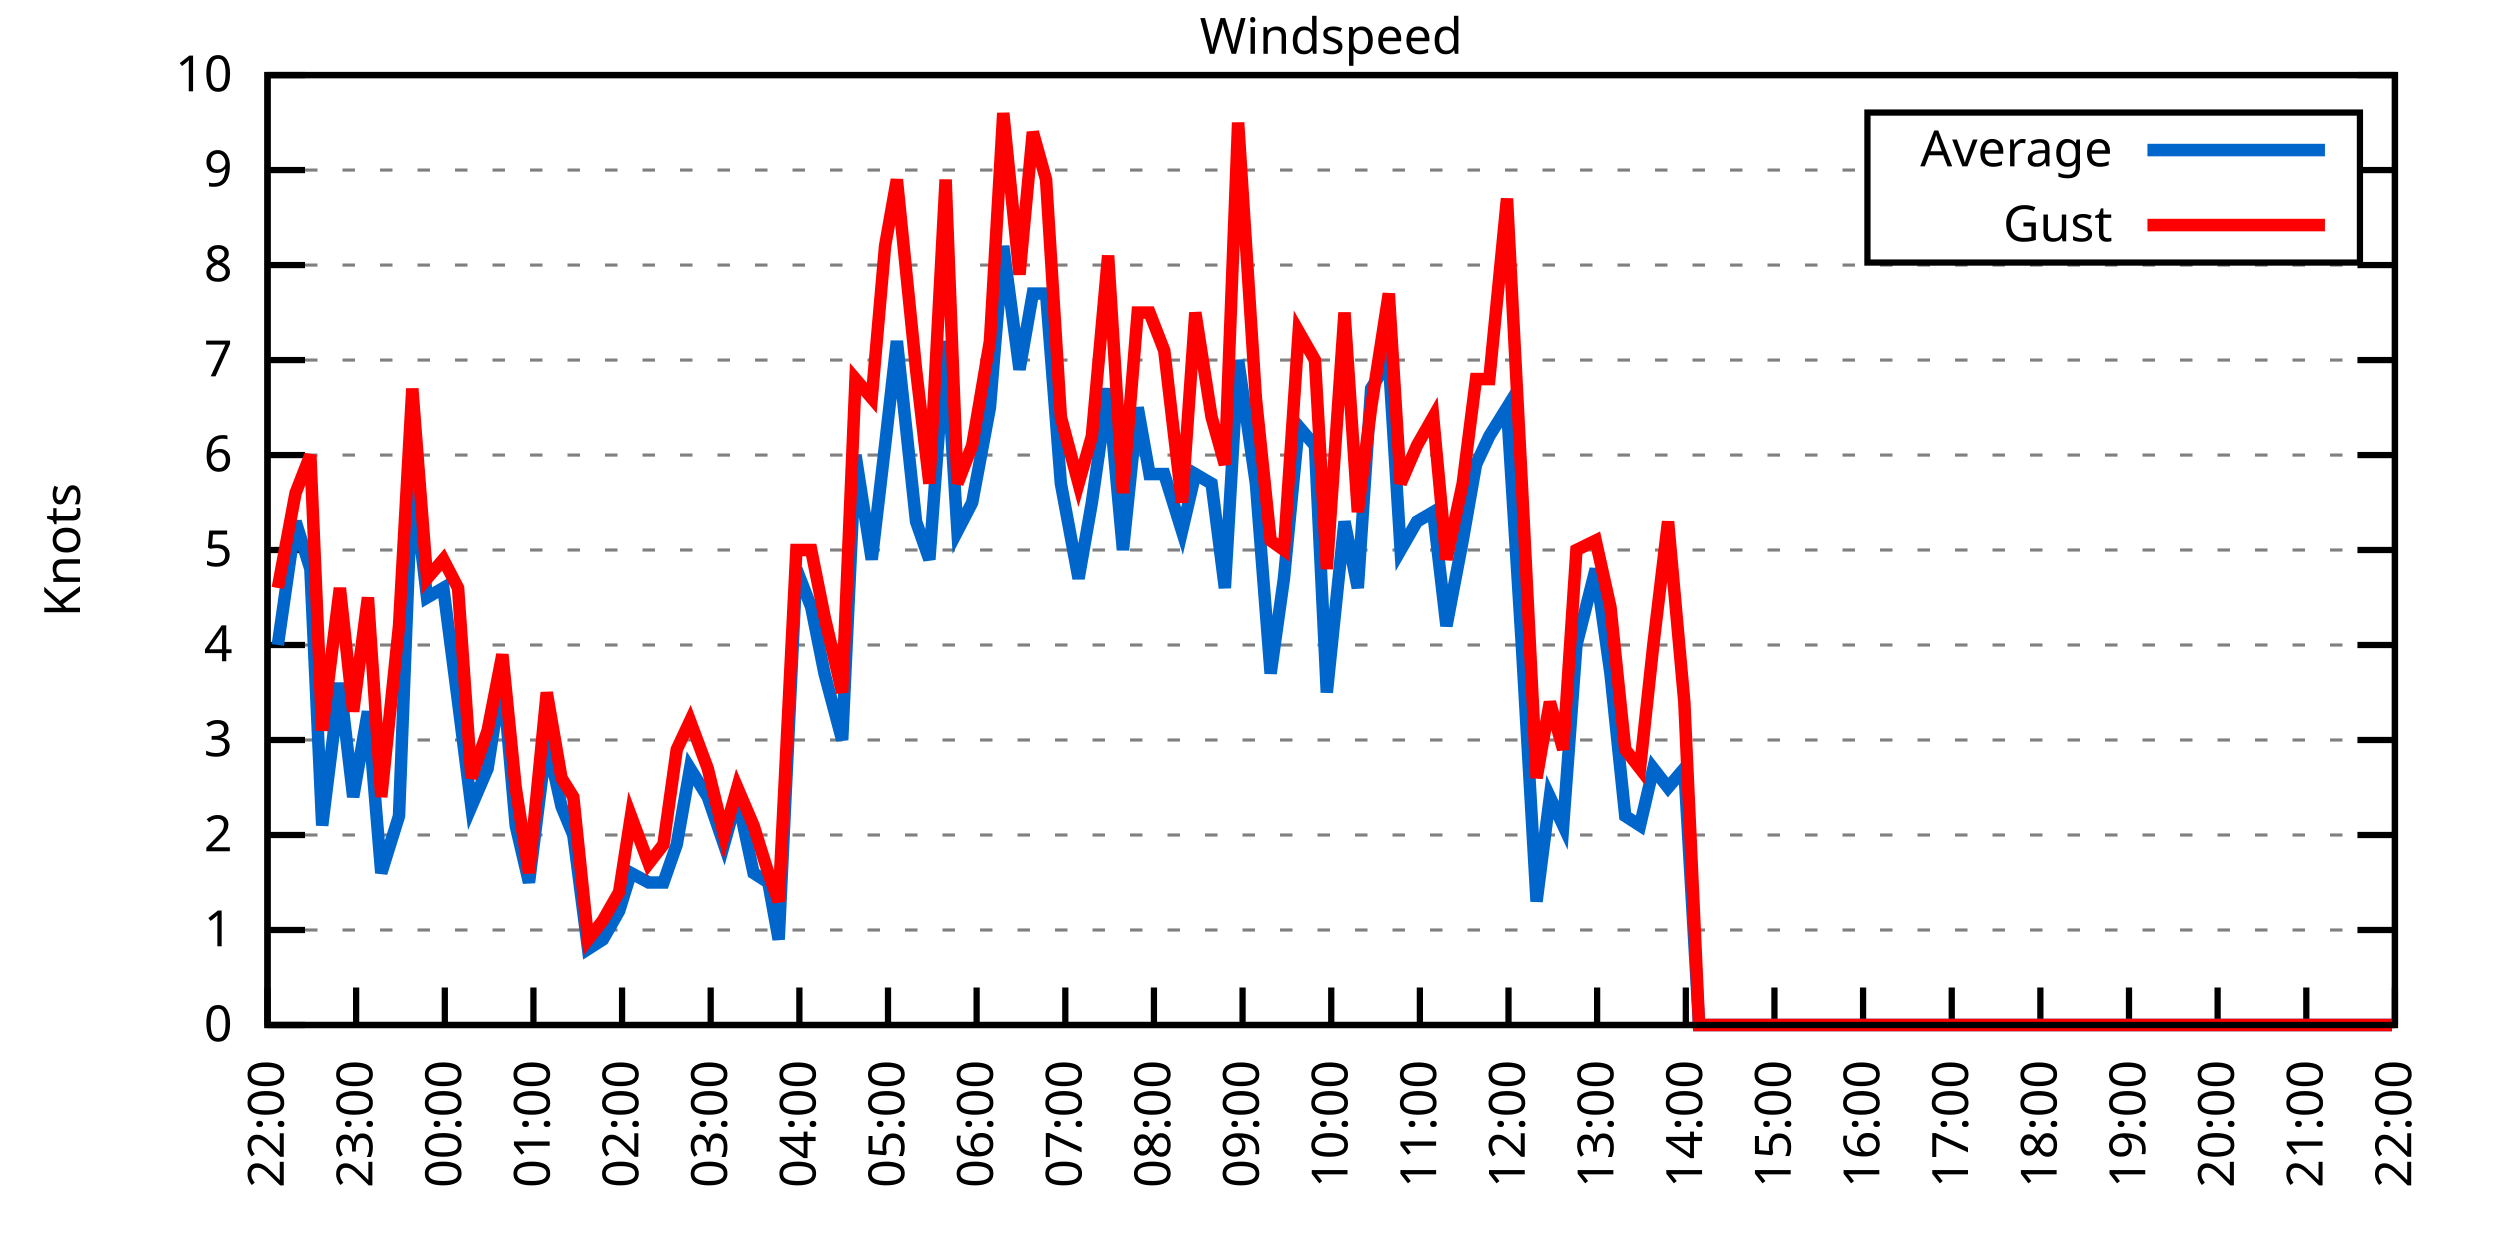
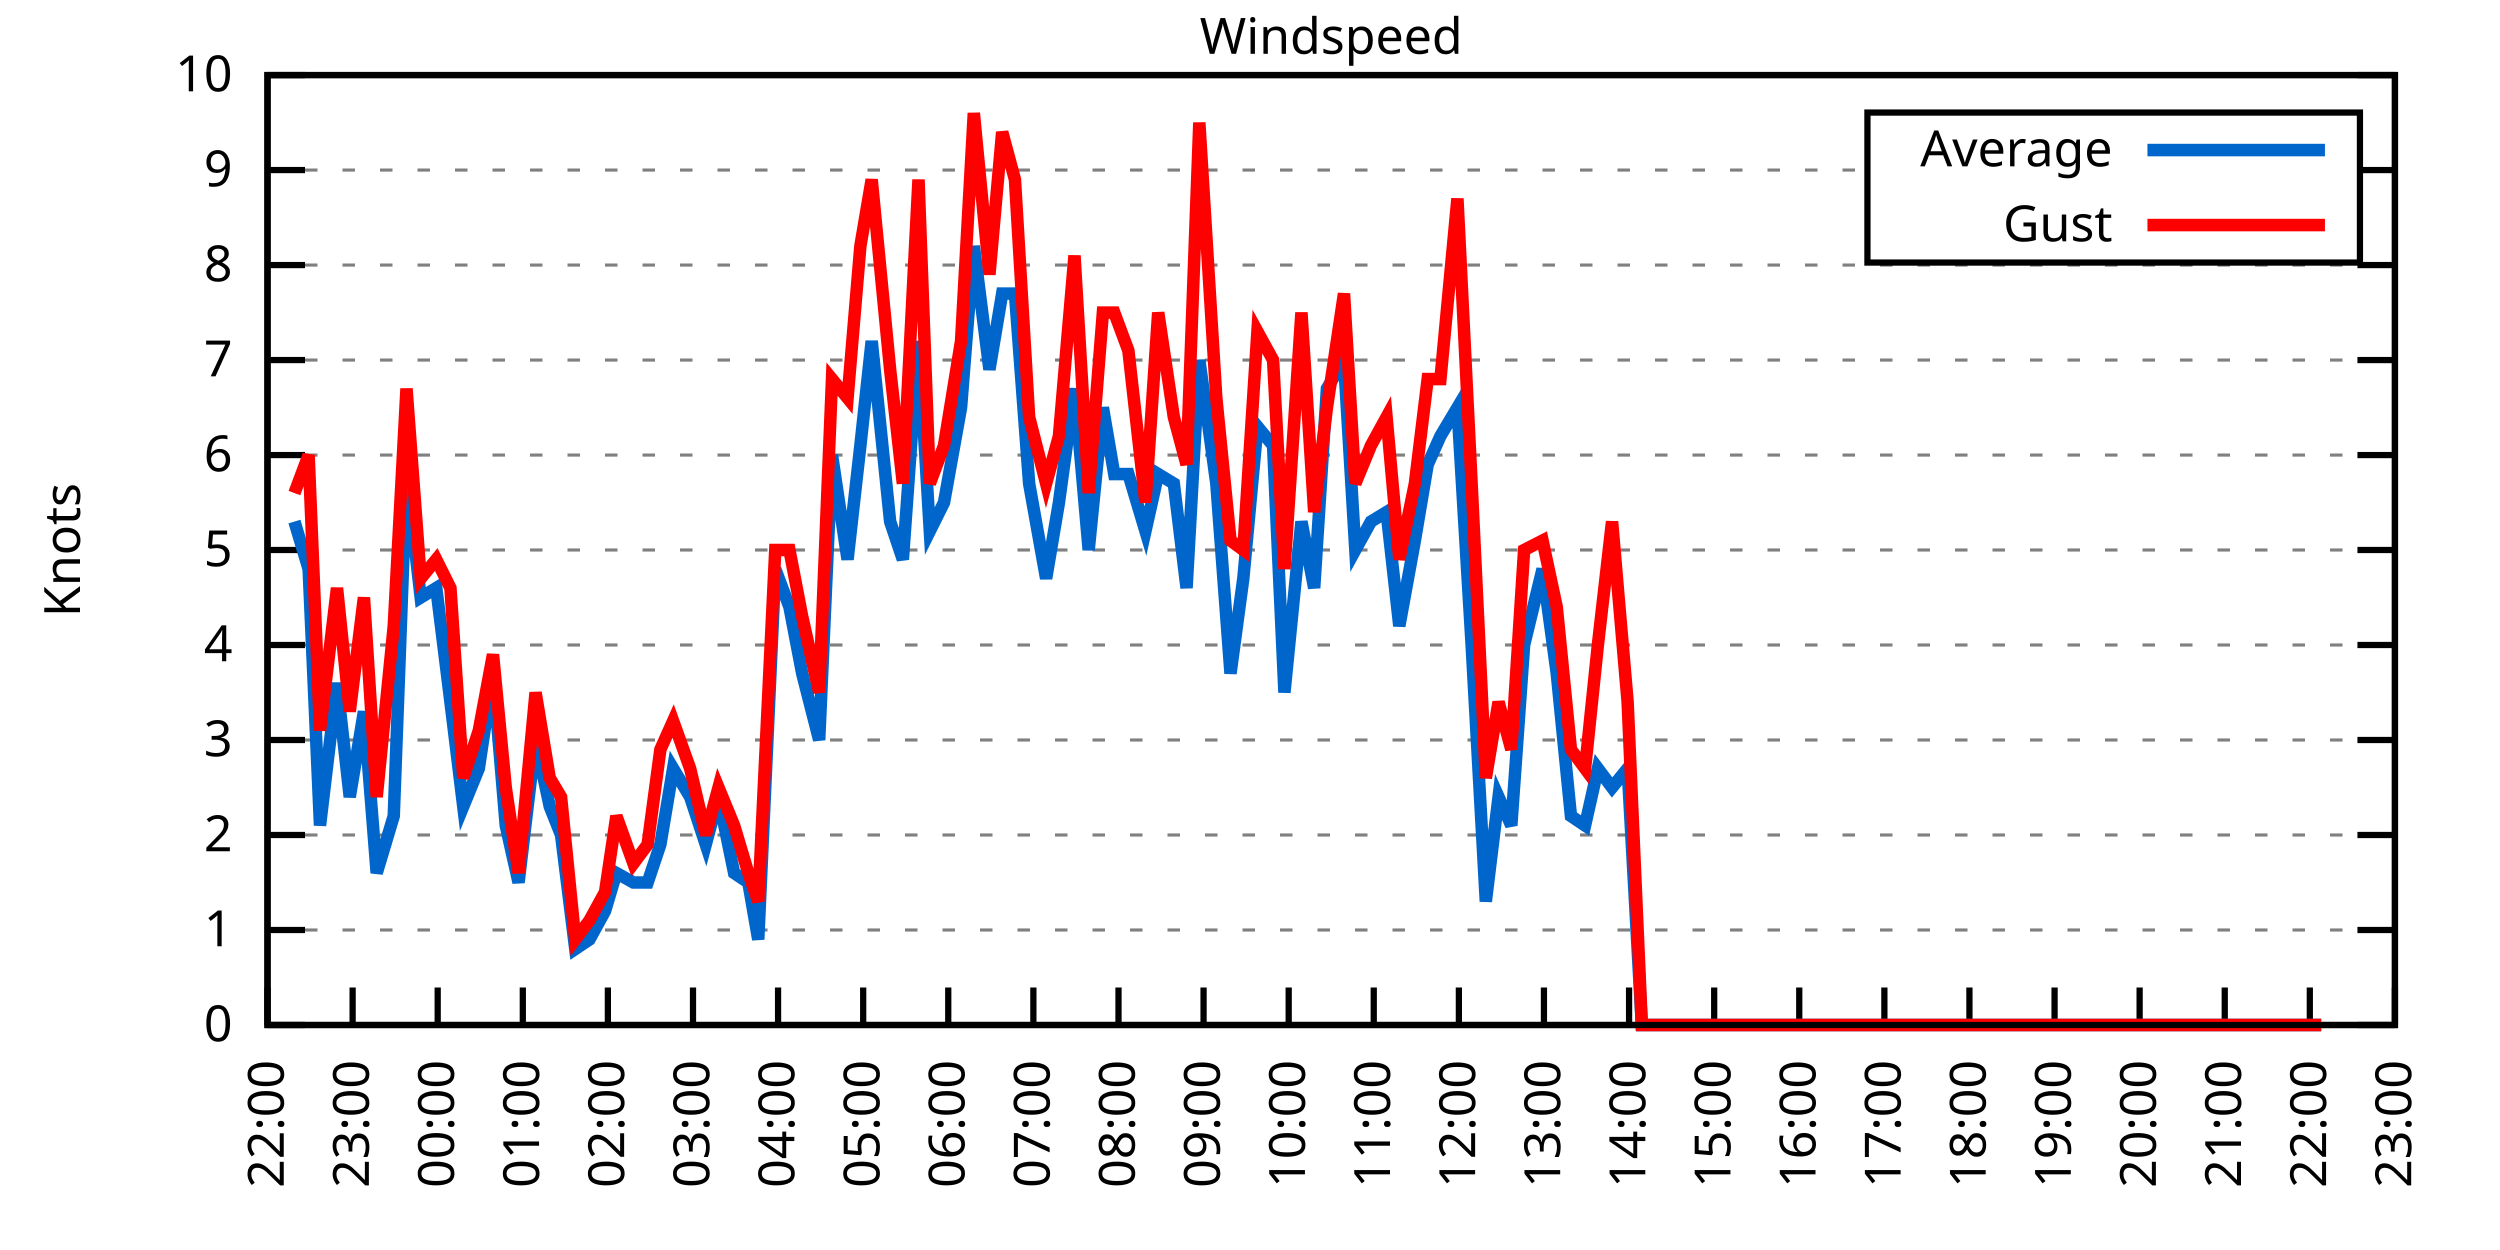
<svg xmlns="http://www.w3.org/2000/svg" xmlns:xlink="http://www.w3.org/1999/xlink" width="400" height="200" viewBox="0 0 400 200">
  <g id="gnuplot_canvas">
    <rect x="0" y="0" width="400" height="200" fill="none" />
    <defs>
      <circle id="gpDot" r="0.5" stroke-width="0.5" stroke="currentColor" />
      <path id="gpPt0" stroke-width="0.333" stroke="currentColor" d="M-1,0 h2 M0,-1 v2" />
      <path id="gpPt1" stroke-width="0.333" stroke="currentColor" d="M-1,-1 L1,1 M1,-1 L-1,1" />
      <path id="gpPt2" stroke-width="0.333" stroke="currentColor" d="M-1,0 L1,0 M0,-1 L0,1 M-1,-1 L1,1 M-1,1 L1,-1" />
      <rect id="gpPt3" stroke-width="0.333" stroke="currentColor" x="-1" y="-1" width="2" height="2" />
      <rect id="gpPt4" stroke-width="0.333" stroke="currentColor" fill="currentColor" x="-1" y="-1" width="2" height="2" />
      <circle id="gpPt5" stroke-width="0.333" stroke="currentColor" cx="0" cy="0" r="1" />
      <use xlink:href="#gpPt5" id="gpPt6" fill="currentColor" stroke="none" />
      <path id="gpPt7" stroke-width="0.333" stroke="currentColor" d="M0,-1.33 L-1.33,0.67 L1.33,0.67 z" />
      <use xlink:href="#gpPt7" id="gpPt8" fill="currentColor" stroke="none" />
      <use xlink:href="#gpPt7" id="gpPt9" stroke="currentColor" transform="rotate(180)" />
      <use xlink:href="#gpPt9" id="gpPt10" fill="currentColor" stroke="none" />
      <use xlink:href="#gpPt3" id="gpPt11" stroke="currentColor" transform="rotate(45)" />
      <use xlink:href="#gpPt11" id="gpPt12" fill="currentColor" stroke="none" />
      <path id="gpPt13" stroke-width="0.333" stroke="currentColor" d="M0,1.330 L1.265,0.411 L0.782,-1.067 L-0.782,-1.076 L-1.265,0.411 z" />
      <use xlink:href="#gpPt13" id="gpPt14" fill="currentColor" stroke="none" />
      <filter id="textbox" filterUnits="objectBoundingBox" x="0" y="0" height="1" width="1">
        <feFlood flood-color="white" flood-opacity="1" result="bgnd" />
        <feComposite in="SourceGraphic" in2="bgnd" operator="atop" />
      </filter>
      <filter id="greybox" filterUnits="objectBoundingBox" x="0" y="0" height="1" width="1">
        <feFlood flood-color="lightgrey" flood-opacity="1" result="grey" />
        <feComposite in="SourceGraphic" in2="grey" operator="atop" />
      </filter>
    </defs>
    <g fill="none" color="white" stroke="currentColor" stroke-width="1.00" stroke-linecap="butt" stroke-linejoin="miter">
</g>
    <g fill="none" color="black" stroke="currentColor" stroke-width="1.00" stroke-linecap="butt" stroke-linejoin="miter">
      <g stroke="none" shape-rendering="crispEdges">
        <polygon fill="rgb(255, 255, 255)" points="42.80,164.00 383.18,164.00 383.18,12.02 42.80,12.02 " />
      </g>
    </g>
    <g fill="none" color="black" stroke="currentColor" stroke-width="1.00" stroke-linecap="butt" stroke-linejoin="miter">
</g>
    <g fill="none" color="black" stroke="black" stroke-width="0.50" stroke-linecap="butt" stroke-linejoin="miter">
</g>
    <g fill="none" color="gray" stroke="currentColor" stroke-width="0.50" stroke-linecap="butt" stroke-linejoin="miter">
      <path stroke="gray" stroke-dasharray="2,4" class="gridline" d="M42.80,164.00 L383.19,164.00  " />
    </g>
    <g fill="none" color="gray" stroke="gray" stroke-width="1.00" stroke-linecap="butt" stroke-linejoin="miter">
</g>
    <g fill="none" color="black" stroke="currentColor" stroke-width="1.00" stroke-linecap="butt" stroke-linejoin="miter">
      <path stroke="black" d="M42.80,164.00 L48.80,164.00 M383.19,164.00 L377.19,164.00  " />
      <g transform="translate(37.20,166.60)" stroke="none" fill="black" font-family="Sans" font-size="8.00" text-anchor="end">
        <text>
          <tspan font-family="Sans"> 0</tspan>
        </text>
      </g>
    </g>
    <g fill="none" color="black" stroke="currentColor" stroke-width="1.00" stroke-linecap="butt" stroke-linejoin="miter">
</g>
    <g fill="none" color="black" stroke="black" stroke-width="0.50" stroke-linecap="butt" stroke-linejoin="miter">
</g>
    <g fill="none" color="gray" stroke="currentColor" stroke-width="0.50" stroke-linecap="butt" stroke-linejoin="miter">
      <path stroke="gray" stroke-dasharray="2,4" class="gridline" d="M42.80,148.80 L383.19,148.80  " />
    </g>
    <g fill="none" color="gray" stroke="gray" stroke-width="1.00" stroke-linecap="butt" stroke-linejoin="miter">
</g>
    <g fill="none" color="black" stroke="currentColor" stroke-width="1.00" stroke-linecap="butt" stroke-linejoin="miter">
      <path stroke="black" d="M42.80,148.80 L48.80,148.80 M383.19,148.80 L377.19,148.80  " />
      <g transform="translate(37.20,151.40)" stroke="none" fill="black" font-family="Sans" font-size="8.00" text-anchor="end">
        <text>
          <tspan font-family="Sans"> 1</tspan>
        </text>
      </g>
    </g>
    <g fill="none" color="black" stroke="currentColor" stroke-width="1.00" stroke-linecap="butt" stroke-linejoin="miter">
</g>
    <g fill="none" color="black" stroke="black" stroke-width="0.50" stroke-linecap="butt" stroke-linejoin="miter">
</g>
    <g fill="none" color="gray" stroke="currentColor" stroke-width="0.50" stroke-linecap="butt" stroke-linejoin="miter">
      <path stroke="gray" stroke-dasharray="2,4" class="gridline" d="M42.80,133.60 L383.19,133.60  " />
    </g>
    <g fill="none" color="gray" stroke="gray" stroke-width="1.00" stroke-linecap="butt" stroke-linejoin="miter">
</g>
    <g fill="none" color="black" stroke="currentColor" stroke-width="1.00" stroke-linecap="butt" stroke-linejoin="miter">
      <path stroke="black" d="M42.80,133.60 L48.80,133.60 M383.19,133.60 L377.19,133.60  " />
      <g transform="translate(37.20,136.20)" stroke="none" fill="black" font-family="Sans" font-size="8.00" text-anchor="end">
        <text>
          <tspan font-family="Sans"> 2</tspan>
        </text>
      </g>
    </g>
    <g fill="none" color="black" stroke="currentColor" stroke-width="1.00" stroke-linecap="butt" stroke-linejoin="miter">
</g>
    <g fill="none" color="black" stroke="black" stroke-width="0.50" stroke-linecap="butt" stroke-linejoin="miter">
</g>
    <g fill="none" color="gray" stroke="currentColor" stroke-width="0.50" stroke-linecap="butt" stroke-linejoin="miter">
      <path stroke="gray" stroke-dasharray="2,4" class="gridline" d="M42.80,118.40 L383.19,118.40  " />
    </g>
    <g fill="none" color="gray" stroke="gray" stroke-width="1.00" stroke-linecap="butt" stroke-linejoin="miter">
</g>
    <g fill="none" color="black" stroke="currentColor" stroke-width="1.00" stroke-linecap="butt" stroke-linejoin="miter">
      <path stroke="black" d="M42.80,118.40 L48.80,118.40 M383.19,118.40 L377.19,118.40  " />
      <g transform="translate(37.20,121.00)" stroke="none" fill="black" font-family="Sans" font-size="8.00" text-anchor="end">
        <text>
          <tspan font-family="Sans"> 3</tspan>
        </text>
      </g>
    </g>
    <g fill="none" color="black" stroke="currentColor" stroke-width="1.00" stroke-linecap="butt" stroke-linejoin="miter">
</g>
    <g fill="none" color="black" stroke="black" stroke-width="0.50" stroke-linecap="butt" stroke-linejoin="miter">
</g>
    <g fill="none" color="gray" stroke="currentColor" stroke-width="0.50" stroke-linecap="butt" stroke-linejoin="miter">
      <path stroke="gray" stroke-dasharray="2,4" class="gridline" d="M42.80,103.20 L383.19,103.20  " />
    </g>
    <g fill="none" color="gray" stroke="gray" stroke-width="1.00" stroke-linecap="butt" stroke-linejoin="miter">
</g>
    <g fill="none" color="black" stroke="currentColor" stroke-width="1.00" stroke-linecap="butt" stroke-linejoin="miter">
      <path stroke="black" d="M42.80,103.20 L48.80,103.20 M383.19,103.20 L377.19,103.20  " />
      <g transform="translate(37.20,105.80)" stroke="none" fill="black" font-family="Sans" font-size="8.00" text-anchor="end">
        <text>
          <tspan font-family="Sans"> 4</tspan>
        </text>
      </g>
    </g>
    <g fill="none" color="black" stroke="currentColor" stroke-width="1.00" stroke-linecap="butt" stroke-linejoin="miter">
</g>
    <g fill="none" color="black" stroke="black" stroke-width="0.50" stroke-linecap="butt" stroke-linejoin="miter">
</g>
    <g fill="none" color="gray" stroke="currentColor" stroke-width="0.50" stroke-linecap="butt" stroke-linejoin="miter">
      <path stroke="gray" stroke-dasharray="2,4" class="gridline" d="M42.80,88.00 L383.19,88.00  " />
    </g>
    <g fill="none" color="gray" stroke="gray" stroke-width="1.00" stroke-linecap="butt" stroke-linejoin="miter">
</g>
    <g fill="none" color="black" stroke="currentColor" stroke-width="1.00" stroke-linecap="butt" stroke-linejoin="miter">
      <path stroke="black" d="M42.80,88.00 L48.80,88.00 M383.19,88.00 L377.19,88.00  " />
      <g transform="translate(37.20,90.60)" stroke="none" fill="black" font-family="Sans" font-size="8.00" text-anchor="end">
        <text>
          <tspan font-family="Sans"> 5</tspan>
        </text>
      </g>
    </g>
    <g fill="none" color="black" stroke="currentColor" stroke-width="1.00" stroke-linecap="butt" stroke-linejoin="miter">
</g>
    <g fill="none" color="black" stroke="black" stroke-width="0.50" stroke-linecap="butt" stroke-linejoin="miter">
</g>
    <g fill="none" color="gray" stroke="currentColor" stroke-width="0.50" stroke-linecap="butt" stroke-linejoin="miter">
      <path stroke="gray" stroke-dasharray="2,4" class="gridline" d="M42.80,72.81 L383.19,72.81  " />
    </g>
    <g fill="none" color="gray" stroke="gray" stroke-width="1.00" stroke-linecap="butt" stroke-linejoin="miter">
</g>
    <g fill="none" color="black" stroke="currentColor" stroke-width="1.00" stroke-linecap="butt" stroke-linejoin="miter">
      <path stroke="black" d="M42.80,72.81 L48.80,72.81 M383.19,72.81 L377.19,72.81  " />
      <g transform="translate(37.20,75.41)" stroke="none" fill="black" font-family="Sans" font-size="8.00" text-anchor="end">
        <text>
          <tspan font-family="Sans"> 6</tspan>
        </text>
      </g>
    </g>
    <g fill="none" color="black" stroke="currentColor" stroke-width="1.00" stroke-linecap="butt" stroke-linejoin="miter">
</g>
    <g fill="none" color="black" stroke="black" stroke-width="0.50" stroke-linecap="butt" stroke-linejoin="miter">
</g>
    <g fill="none" color="gray" stroke="currentColor" stroke-width="0.50" stroke-linecap="butt" stroke-linejoin="miter">
      <path stroke="gray" stroke-dasharray="2,4" class="gridline" d="M42.80,57.61 L383.19,57.61  " />
    </g>
    <g fill="none" color="gray" stroke="gray" stroke-width="1.00" stroke-linecap="butt" stroke-linejoin="miter">
</g>
    <g fill="none" color="black" stroke="currentColor" stroke-width="1.00" stroke-linecap="butt" stroke-linejoin="miter">
      <path stroke="black" d="M42.80,57.61 L48.80,57.61 M383.19,57.61 L377.19,57.61  " />
      <g transform="translate(37.20,60.21)" stroke="none" fill="black" font-family="Sans" font-size="8.00" text-anchor="end">
        <text>
          <tspan font-family="Sans"> 7</tspan>
        </text>
      </g>
    </g>
    <g fill="none" color="black" stroke="currentColor" stroke-width="1.00" stroke-linecap="butt" stroke-linejoin="miter">
</g>
    <g fill="none" color="black" stroke="black" stroke-width="0.50" stroke-linecap="butt" stroke-linejoin="miter">
</g>
    <g fill="none" color="gray" stroke="currentColor" stroke-width="0.50" stroke-linecap="butt" stroke-linejoin="miter">
      <path stroke="gray" stroke-dasharray="2,4" class="gridline" d="M42.80,42.41 L383.19,42.41  " />
    </g>
    <g fill="none" color="gray" stroke="gray" stroke-width="1.00" stroke-linecap="butt" stroke-linejoin="miter">
</g>
    <g fill="none" color="black" stroke="currentColor" stroke-width="1.00" stroke-linecap="butt" stroke-linejoin="miter">
      <path stroke="black" d="M42.80,42.41 L48.80,42.41 M383.19,42.41 L377.19,42.41  " />
      <g transform="translate(37.20,45.01)" stroke="none" fill="black" font-family="Sans" font-size="8.00" text-anchor="end">
        <text>
          <tspan font-family="Sans"> 8</tspan>
        </text>
      </g>
    </g>
    <g fill="none" color="black" stroke="currentColor" stroke-width="1.00" stroke-linecap="butt" stroke-linejoin="miter">
</g>
    <g fill="none" color="black" stroke="black" stroke-width="0.50" stroke-linecap="butt" stroke-linejoin="miter">
</g>
    <g fill="none" color="gray" stroke="currentColor" stroke-width="0.50" stroke-linecap="butt" stroke-linejoin="miter">
      <path stroke="gray" stroke-dasharray="2,4" class="gridline" d="M42.80,27.21 L298.79,27.21 M377.59,27.21 L383.19,27.21  " />
    </g>
    <g fill="none" color="gray" stroke="gray" stroke-width="1.00" stroke-linecap="butt" stroke-linejoin="miter">
</g>
    <g fill="none" color="black" stroke="currentColor" stroke-width="1.00" stroke-linecap="butt" stroke-linejoin="miter">
      <path stroke="black" d="M42.80,27.21 L48.80,27.21 M383.19,27.21 L377.19,27.21  " />
      <g transform="translate(37.20,29.81)" stroke="none" fill="black" font-family="Sans" font-size="8.00" text-anchor="end">
        <text>
          <tspan font-family="Sans"> 9</tspan>
        </text>
      </g>
    </g>
    <g fill="none" color="black" stroke="currentColor" stroke-width="1.00" stroke-linecap="butt" stroke-linejoin="miter">
</g>
    <g fill="none" color="black" stroke="black" stroke-width="0.50" stroke-linecap="butt" stroke-linejoin="miter">
</g>
    <g fill="none" color="gray" stroke="currentColor" stroke-width="0.50" stroke-linecap="butt" stroke-linejoin="miter">
      <path stroke="gray" stroke-dasharray="2,4" class="gridline" d="M42.80,12.01 L383.19,12.01  " />
    </g>
    <g fill="none" color="gray" stroke="gray" stroke-width="1.00" stroke-linecap="butt" stroke-linejoin="miter">
</g>
    <g fill="none" color="black" stroke="currentColor" stroke-width="1.00" stroke-linecap="butt" stroke-linejoin="miter">
      <path stroke="black" d="M42.80,12.01 L48.80,12.01 M383.19,12.01 L377.19,12.01  " />
      <g transform="translate(37.20,14.61)" stroke="none" fill="black" font-family="Sans" font-size="8.00" text-anchor="end">
        <text>
          <tspan font-family="Sans"> 10</tspan>
        </text>
      </g>
    </g>
    <g fill="none" color="black" stroke="currentColor" stroke-width="1.00" stroke-linecap="butt" stroke-linejoin="miter">
      <path stroke="black" d="M42.80,164.00 L42.80,158.00  " />
      <g transform="translate(45.40,169.60) rotate(270.00)" stroke="none" fill="black" font-family="Sans" font-size="8.00" text-anchor="end">
        <text>
          <tspan font-family="Sans">22:00</tspan>
        </text>
      </g>
    </g>
    <g fill="none" color="black" stroke="currentColor" stroke-width="1.00" stroke-linecap="butt" stroke-linejoin="miter">
-       <path stroke="black" d="M56.98,164.00 L56.98,158.00  " />
-       <g transform="translate(59.58,169.60) rotate(270.00)" stroke="none" fill="black" font-family="Sans" font-size="8.00" text-anchor="end">
+       <path stroke="black" d="M56.42,164.00 L56.42,158.00  " />
+       <g transform="translate(59.02,169.60) rotate(270.00)" stroke="none" fill="black" font-family="Sans" font-size="8.00" text-anchor="end">
        <text>
          <tspan font-family="Sans">23:00</tspan>
        </text>
      </g>
    </g>
    <g fill="none" color="black" stroke="currentColor" stroke-width="1.00" stroke-linecap="butt" stroke-linejoin="miter">
-       <path stroke="black" d="M71.17,164.00 L71.17,158.00  " />
-       <g transform="translate(73.77,169.60) rotate(270.00)" stroke="none" fill="black" font-family="Sans" font-size="8.00" text-anchor="end">
+       <path stroke="black" d="M70.03,164.00 L70.03,158.00  " />
+       <g transform="translate(72.63,169.60) rotate(270.00)" stroke="none" fill="black" font-family="Sans" font-size="8.00" text-anchor="end">
        <text>
          <tspan font-family="Sans">00:00</tspan>
        </text>
      </g>
    </g>
    <g fill="none" color="black" stroke="currentColor" stroke-width="1.00" stroke-linecap="butt" stroke-linejoin="miter">
-       <path stroke="black" d="M85.35,164.00 L85.35,158.00  " />
-       <g transform="translate(87.95,169.60) rotate(270.00)" stroke="none" fill="black" font-family="Sans" font-size="8.00" text-anchor="end">
+       <path stroke="black" d="M83.65,164.00 L83.65,158.00  " />
+       <g transform="translate(86.25,169.60) rotate(270.00)" stroke="none" fill="black" font-family="Sans" font-size="8.00" text-anchor="end">
        <text>
          <tspan font-family="Sans">01:00</tspan>
        </text>
      </g>
    </g>
    <g fill="none" color="black" stroke="currentColor" stroke-width="1.00" stroke-linecap="butt" stroke-linejoin="miter">
-       <path stroke="black" d="M99.53,164.00 L99.53,158.00  " />
-       <g transform="translate(102.13,169.60) rotate(270.00)" stroke="none" fill="black" font-family="Sans" font-size="8.00" text-anchor="end">
+       <path stroke="black" d="M97.26,164.00 L97.26,158.00  " />
+       <g transform="translate(99.86,169.60) rotate(270.00)" stroke="none" fill="black" font-family="Sans" font-size="8.00" text-anchor="end">
        <text>
          <tspan font-family="Sans">02:00</tspan>
        </text>
      </g>
    </g>
    <g fill="none" color="black" stroke="currentColor" stroke-width="1.00" stroke-linecap="butt" stroke-linejoin="miter">
-       <path stroke="black" d="M113.71,164.00 L113.71,158.00  " />
-       <g transform="translate(116.31,169.60) rotate(270.00)" stroke="none" fill="black" font-family="Sans" font-size="8.00" text-anchor="end">
+       <path stroke="black" d="M110.88,164.00 L110.88,158.00  " />
+       <g transform="translate(113.48,169.60) rotate(270.00)" stroke="none" fill="black" font-family="Sans" font-size="8.00" text-anchor="end">
        <text>
          <tspan font-family="Sans">03:00</tspan>
        </text>
      </g>
    </g>
    <g fill="none" color="black" stroke="currentColor" stroke-width="1.00" stroke-linecap="butt" stroke-linejoin="miter">
-       <path stroke="black" d="M127.90,164.00 L127.90,158.00  " />
-       <g transform="translate(130.50,169.60) rotate(270.00)" stroke="none" fill="black" font-family="Sans" font-size="8.00" text-anchor="end">
+       <path stroke="black" d="M124.49,164.00 L124.49,158.00  " />
+       <g transform="translate(127.09,169.60) rotate(270.00)" stroke="none" fill="black" font-family="Sans" font-size="8.00" text-anchor="end">
        <text>
          <tspan font-family="Sans">04:00</tspan>
        </text>
      </g>
    </g>
    <g fill="none" color="black" stroke="currentColor" stroke-width="1.00" stroke-linecap="butt" stroke-linejoin="miter">
-       <path stroke="black" d="M142.08,164.00 L142.08,158.00  " />
-       <g transform="translate(144.68,169.60) rotate(270.00)" stroke="none" fill="black" font-family="Sans" font-size="8.00" text-anchor="end">
+       <path stroke="black" d="M138.11,164.00 L138.11,158.00  " />
+       <g transform="translate(140.71,169.60) rotate(270.00)" stroke="none" fill="black" font-family="Sans" font-size="8.00" text-anchor="end">
        <text>
          <tspan font-family="Sans">05:00</tspan>
        </text>
      </g>
    </g>
    <g fill="none" color="black" stroke="currentColor" stroke-width="1.00" stroke-linecap="butt" stroke-linejoin="miter">
-       <path stroke="black" d="M156.26,164.00 L156.26,158.00  " />
-       <g transform="translate(158.86,169.60) rotate(270.00)" stroke="none" fill="black" font-family="Sans" font-size="8.00" text-anchor="end">
+       <path stroke="black" d="M151.72,164.00 L151.72,158.00  " />
+       <g transform="translate(154.32,169.60) rotate(270.00)" stroke="none" fill="black" font-family="Sans" font-size="8.00" text-anchor="end">
        <text>
          <tspan font-family="Sans">06:00</tspan>
        </text>
      </g>
    </g>
    <g fill="none" color="black" stroke="currentColor" stroke-width="1.00" stroke-linecap="butt" stroke-linejoin="miter">
-       <path stroke="black" d="M170.45,164.00 L170.45,158.00  " />
-       <g transform="translate(173.05,169.60) rotate(270.00)" stroke="none" fill="black" font-family="Sans" font-size="8.00" text-anchor="end">
+       <path stroke="black" d="M165.34,164.00 L165.34,158.00  " />
+       <g transform="translate(167.94,169.60) rotate(270.00)" stroke="none" fill="black" font-family="Sans" font-size="8.00" text-anchor="end">
        <text>
          <tspan font-family="Sans">07:00</tspan>
        </text>
      </g>
    </g>
    <g fill="none" color="black" stroke="currentColor" stroke-width="1.00" stroke-linecap="butt" stroke-linejoin="miter">
-       <path stroke="black" d="M184.63,164.00 L184.63,158.00  " />
-       <g transform="translate(187.23,169.60) rotate(270.00)" stroke="none" fill="black" font-family="Sans" font-size="8.00" text-anchor="end">
+       <path stroke="black" d="M178.96,164.00 L178.96,158.00  " />
+       <g transform="translate(181.56,169.60) rotate(270.00)" stroke="none" fill="black" font-family="Sans" font-size="8.00" text-anchor="end">
        <text>
          <tspan font-family="Sans">08:00</tspan>
        </text>
      </g>
    </g>
    <g fill="none" color="black" stroke="currentColor" stroke-width="1.00" stroke-linecap="butt" stroke-linejoin="miter">
-       <path stroke="black" d="M198.81,164.00 L198.81,158.00  " />
-       <g transform="translate(201.41,169.60) rotate(270.00)" stroke="none" fill="black" font-family="Sans" font-size="8.00" text-anchor="end">
+       <path stroke="black" d="M192.57,164.00 L192.57,158.00  " />
+       <g transform="translate(195.17,169.60) rotate(270.00)" stroke="none" fill="black" font-family="Sans" font-size="8.00" text-anchor="end">
        <text>
          <tspan font-family="Sans">09:00</tspan>
        </text>
      </g>
    </g>
    <g fill="none" color="black" stroke="currentColor" stroke-width="1.00" stroke-linecap="butt" stroke-linejoin="miter">
-       <path stroke="black" d="M213.00,164.00 L213.00,158.00  " />
-       <g transform="translate(215.60,169.60) rotate(270.00)" stroke="none" fill="black" font-family="Sans" font-size="8.00" text-anchor="end">
+       <path stroke="black" d="M206.19,164.00 L206.19,158.00  " />
+       <g transform="translate(208.79,169.60) rotate(270.00)" stroke="none" fill="black" font-family="Sans" font-size="8.00" text-anchor="end">
        <text>
          <tspan font-family="Sans">10:00</tspan>
        </text>
      </g>
    </g>
    <g fill="none" color="black" stroke="currentColor" stroke-width="1.00" stroke-linecap="butt" stroke-linejoin="miter">
-       <path stroke="black" d="M227.18,164.00 L227.18,158.00  " />
-       <g transform="translate(229.78,169.60) rotate(270.00)" stroke="none" fill="black" font-family="Sans" font-size="8.00" text-anchor="end">
+       <path stroke="black" d="M219.80,164.00 L219.80,158.00  " />
+       <g transform="translate(222.40,169.60) rotate(270.00)" stroke="none" fill="black" font-family="Sans" font-size="8.00" text-anchor="end">
        <text>
          <tspan font-family="Sans">11:00</tspan>
        </text>
      </g>
    </g>
    <g fill="none" color="black" stroke="currentColor" stroke-width="1.00" stroke-linecap="butt" stroke-linejoin="miter">
-       <path stroke="black" d="M241.36,164.00 L241.36,158.00  " />
-       <g transform="translate(243.96,169.60) rotate(270.00)" stroke="none" fill="black" font-family="Sans" font-size="8.00" text-anchor="end">
+       <path stroke="black" d="M233.42,164.00 L233.42,158.00  " />
+       <g transform="translate(236.02,169.60) rotate(270.00)" stroke="none" fill="black" font-family="Sans" font-size="8.00" text-anchor="end">
        <text>
          <tspan font-family="Sans">12:00</tspan>
        </text>
      </g>
    </g>
    <g fill="none" color="black" stroke="currentColor" stroke-width="1.00" stroke-linecap="butt" stroke-linejoin="miter">
-       <path stroke="black" d="M255.54,164.00 L255.54,158.00  " />
-       <g transform="translate(258.14,169.60) rotate(270.00)" stroke="none" fill="black" font-family="Sans" font-size="8.00" text-anchor="end">
+       <path stroke="black" d="M247.03,164.00 L247.03,158.00  " />
+       <g transform="translate(249.63,169.60) rotate(270.00)" stroke="none" fill="black" font-family="Sans" font-size="8.00" text-anchor="end">
        <text>
          <tspan font-family="Sans">13:00</tspan>
        </text>
      </g>
    </g>
    <g fill="none" color="black" stroke="currentColor" stroke-width="1.00" stroke-linecap="butt" stroke-linejoin="miter">
-       <path stroke="black" d="M269.73,164.00 L269.73,158.00  " />
-       <g transform="translate(272.33,169.60) rotate(270.00)" stroke="none" fill="black" font-family="Sans" font-size="8.00" text-anchor="end">
+       <path stroke="black" d="M260.65,164.00 L260.65,158.00  " />
+       <g transform="translate(263.25,169.60) rotate(270.00)" stroke="none" fill="black" font-family="Sans" font-size="8.00" text-anchor="end">
        <text>
          <tspan font-family="Sans">14:00</tspan>
        </text>
      </g>
    </g>
    <g fill="none" color="black" stroke="currentColor" stroke-width="1.00" stroke-linecap="butt" stroke-linejoin="miter">
-       <path stroke="black" d="M283.91,164.00 L283.91,158.00  " />
-       <g transform="translate(286.51,169.60) rotate(270.00)" stroke="none" fill="black" font-family="Sans" font-size="8.00" text-anchor="end">
+       <path stroke="black" d="M274.27,164.00 L274.27,158.00  " />
+       <g transform="translate(276.87,169.60) rotate(270.00)" stroke="none" fill="black" font-family="Sans" font-size="8.00" text-anchor="end">
        <text>
          <tspan font-family="Sans">15:00</tspan>
        </text>
      </g>
    </g>
    <g fill="none" color="black" stroke="currentColor" stroke-width="1.00" stroke-linecap="butt" stroke-linejoin="miter">
-       <path stroke="black" d="M298.09,164.00 L298.09,158.00  " />
-       <g transform="translate(300.69,169.60) rotate(270.00)" stroke="none" fill="black" font-family="Sans" font-size="8.00" text-anchor="end">
+       <path stroke="black" d="M287.88,164.00 L287.88,158.00  " />
+       <g transform="translate(290.48,169.60) rotate(270.00)" stroke="none" fill="black" font-family="Sans" font-size="8.00" text-anchor="end">
        <text>
          <tspan font-family="Sans">16:00</tspan>
        </text>
      </g>
    </g>
    <g fill="none" color="black" stroke="currentColor" stroke-width="1.00" stroke-linecap="butt" stroke-linejoin="miter">
-       <path stroke="black" d="M312.28,164.00 L312.28,158.00  " />
-       <g transform="translate(314.88,169.60) rotate(270.00)" stroke="none" fill="black" font-family="Sans" font-size="8.00" text-anchor="end">
+       <path stroke="black" d="M301.50,164.00 L301.50,158.00  " />
+       <g transform="translate(304.10,169.60) rotate(270.00)" stroke="none" fill="black" font-family="Sans" font-size="8.00" text-anchor="end">
        <text>
          <tspan font-family="Sans">17:00</tspan>
        </text>
      </g>
    </g>
    <g fill="none" color="black" stroke="currentColor" stroke-width="1.00" stroke-linecap="butt" stroke-linejoin="miter">
-       <path stroke="black" d="M326.46,164.00 L326.46,158.00  " />
-       <g transform="translate(329.06,169.60) rotate(270.00)" stroke="none" fill="black" font-family="Sans" font-size="8.00" text-anchor="end">
+       <path stroke="black" d="M315.11,164.00 L315.11,158.00  " />
+       <g transform="translate(317.71,169.60) rotate(270.00)" stroke="none" fill="black" font-family="Sans" font-size="8.00" text-anchor="end">
        <text>
          <tspan font-family="Sans">18:00</tspan>
        </text>
      </g>
    </g>
    <g fill="none" color="black" stroke="currentColor" stroke-width="1.00" stroke-linecap="butt" stroke-linejoin="miter">
-       <path stroke="black" d="M340.64,164.00 L340.64,158.00  " />
-       <g transform="translate(343.24,169.60) rotate(270.00)" stroke="none" fill="black" font-family="Sans" font-size="8.00" text-anchor="end">
+       <path stroke="black" d="M328.73,164.00 L328.73,158.00  " />
+       <g transform="translate(331.33,169.60) rotate(270.00)" stroke="none" fill="black" font-family="Sans" font-size="8.00" text-anchor="end">
        <text>
          <tspan font-family="Sans">19:00</tspan>
        </text>
      </g>
    </g>
    <g fill="none" color="black" stroke="currentColor" stroke-width="1.00" stroke-linecap="butt" stroke-linejoin="miter">
-       <path stroke="black" d="M354.82,164.00 L354.82,158.00  " />
-       <g transform="translate(357.42,169.60) rotate(270.00)" stroke="none" fill="black" font-family="Sans" font-size="8.00" text-anchor="end">
+       <path stroke="black" d="M342.34,164.00 L342.34,158.00  " />
+       <g transform="translate(344.94,169.60) rotate(270.00)" stroke="none" fill="black" font-family="Sans" font-size="8.00" text-anchor="end">
        <text>
          <tspan font-family="Sans">20:00</tspan>
        </text>
      </g>
    </g>
    <g fill="none" color="black" stroke="currentColor" stroke-width="1.00" stroke-linecap="butt" stroke-linejoin="miter">
-       <path stroke="black" d="M369.01,164.00 L369.01,158.00  " />
-       <g transform="translate(371.61,169.60) rotate(270.00)" stroke="none" fill="black" font-family="Sans" font-size="8.00" text-anchor="end">
+       <path stroke="black" d="M355.96,164.00 L355.96,158.00  " />
+       <g transform="translate(358.56,169.60) rotate(270.00)" stroke="none" fill="black" font-family="Sans" font-size="8.00" text-anchor="end">
        <text>
          <tspan font-family="Sans">21:00</tspan>
+         </text>
+       </g>
+     </g>
+     <g fill="none" color="black" stroke="currentColor" stroke-width="1.00" stroke-linecap="butt" stroke-linejoin="miter">
+       <path stroke="black" d="M369.57,164.00 L369.57,158.00  " />
+       <g transform="translate(372.17,169.60) rotate(270.00)" stroke="none" fill="black" font-family="Sans" font-size="8.00" text-anchor="end">
+         <text>
+           <tspan font-family="Sans">22:00</tspan>
        </text>
      </g>
    </g>
    <g fill="none" color="black" stroke="currentColor" stroke-width="1.00" stroke-linecap="butt" stroke-linejoin="miter">
      <path stroke="black" d="M383.19,164.00 L383.19,158.00  " />
      <g transform="translate(385.79,169.60) rotate(270.00)" stroke="none" fill="black" font-family="Sans" font-size="8.00" text-anchor="end">
        <text>
-           <tspan font-family="Sans">22:00</tspan>
+           <tspan font-family="Sans">23:00</tspan>
        </text>
      </g>
    </g>
    <g fill="none" color="black" stroke="currentColor" stroke-width="1.00" stroke-linecap="butt" stroke-linejoin="miter">
</g>
    <g fill="none" color="black" stroke="currentColor" stroke-width="1.00" stroke-linecap="butt" stroke-linejoin="miter">
      <path stroke="black" d="M42.80,12.01 L42.80,164.00 L383.19,164.00 L383.19,12.01 L42.80,12.01 Z  " />
    </g>
    <g fill="none" color="black" stroke="currentColor" stroke-width="1.00" stroke-linecap="butt" stroke-linejoin="miter">
</g>
    <g fill="none" color="black" stroke="currentColor" stroke-width="1.00" stroke-linecap="butt" stroke-linejoin="miter">
      <path stroke="black" d="M298.79,42.01 L298.79,18.01 L377.59,18.01 L377.59,42.01 L298.79,42.01 Z  " />
    </g>
    <g id="Windspeed_plot_1">
      <g fill="none" color="white" stroke="black" stroke-width="2.00" stroke-linecap="butt" stroke-linejoin="miter">
</g>
      <g fill="none" color="black" stroke="currentColor" stroke-width="2.00" stroke-linecap="butt" stroke-linejoin="miter">
        <g transform="translate(337.99,26.61)" stroke="none" fill="black" font-family="Sans" font-size="8.00" text-anchor="end">
          <text>
            <tspan font-family="Sans">Average</tspan>
          </text>
        </g>
      </g>
      <g fill="none" color="black" stroke="currentColor" stroke-width="2.00" stroke-linecap="butt" stroke-linejoin="miter">
-         <path stroke="rgb(  0, 102, 204)" d="M343.59,24.01 L371.99,24.01 M44.45,103.20 L47.29,83.45 L49.66,91.04 L51.55,132.08 L54.38,109.28 L56.51,127.52   L58.87,113.84 L61.00,139.68 L63.84,130.56 L65.97,75.85 L68.33,95.60 L70.93,94.08 L73.29,112.32 L75.42,129.04   L78.02,122.96 L80.38,107.76 L82.51,132.08 L84.64,141.20 L87.48,118.40 L89.84,129.04 L91.73,133.60 L94.09,151.84   L96.46,150.32 L99.06,145.76 L100.95,139.68 L103.79,141.20 L106.15,141.20 L108.28,135.12 L110.41,122.96 L113.24,127.52   L115.84,135.12 L117.97,127.52 L120.57,139.68 L122.93,141.20 L124.59,150.32 L127.42,91.04 L129.79,97.12 L131.92,107.76   L134.75,118.40 L136.88,72.81 L139.48,89.52 L141.61,71.29 L143.50,54.57 L146.57,83.45 L148.70,89.52 L151.30,54.57   L153.19,84.97 L155.55,80.41 L158.39,65.21 L160.52,39.37 L163.12,59.13 L165.25,46.97 L167.37,46.97 L169.74,77.37   L172.57,92.56 L174.70,80.41 L177.30,62.17 L179.67,88.00 L182.03,65.21 L183.92,75.85 L186.28,75.85 L189.12,84.97   L191.25,75.85 L193.85,77.37 L195.98,94.08 L198.10,57.61 L200.94,77.37 L203.30,107.76 L205.43,92.56 L207.79,68.25   L210.39,71.29 L212.29,110.80 L215.12,83.45 L217.25,94.08 L219.38,62.17 L222.21,57.61 L224.10,88.00 L226.71,83.45   L229.31,81.93 L231.43,100.16 L234.03,86.49 L236.16,74.33 L238.29,69.77 L241.12,65.21 L243.49,103.20 L245.85,144.24   L247.98,127.52 L250.11,132.08 L252.23,103.20 L255.31,91.04 L257.67,107.76 L260.04,130.56 L262.40,132.08 L264.53,122.96   L266.89,126.00 L269.49,122.96 L271.85,164.00 L273.98,164.00 L276.58,164.00 L278.47,164.00 L281.31,164.00 L283.20,164.00   L286.04,164.00 L287.93,164.00 L290.76,164.00 L292.66,164.00 L295.49,164.00 L297.38,164.00 L299.98,164.00 L302.11,164.00   L304.71,164.00 L307.31,164.00 L309.44,164.00 L312.04,164.00 L314.17,164.00 L316.77,164.00 L318.66,164.00 L321.26,164.00   L323.62,164.00 L325.99,164.00 L328.11,164.00 L330.95,164.00 L333.08,164.00 L335.68,164.00 L337.80,164.00 L340.17,164.00   L342.77,164.00 L344.90,164.00 L347.02,164.00 L349.86,164.00 L351.99,164.00 L354.59,164.00 L356.48,164.00 L359.08,164.00   L361.68,164.00 L363.57,164.00 L366.17,164.00 L368.30,164.00 L371.13,164.00 L373.03,164.00 L375.39,164.00 L378.23,164.00   L380.12,164.00 L382.72,164.00  " />
+         <path stroke="rgb(  0, 102, 204)" d="M343.59,24.01 L371.99,24.01 M47.11,83.45 L49.38,91.04 L51.20,132.08 L53.92,109.28 L55.96,127.52 L58.23,113.84   L60.27,139.68 L63.00,130.56 L65.04,75.85 L67.31,95.60 L69.80,94.08 L72.07,112.32 L74.12,129.04 L76.61,122.96   L78.88,107.76 L80.92,132.08 L82.97,141.20 L85.69,118.40 L87.96,129.04 L89.77,133.60 L92.04,151.84 L94.31,150.32   L96.81,145.76 L98.62,139.68 L101.35,141.20 L103.62,141.20 L105.66,135.12 L107.70,122.96 L110.42,127.52 L112.92,135.12   L114.96,127.52 L117.46,139.68 L119.73,141.20 L121.32,150.32 L124.04,91.04 L126.31,97.12 L128.35,107.76 L131.07,118.40   L133.12,72.81 L135.61,89.52 L137.66,71.29 L139.47,54.57 L142.42,83.45 L144.46,89.52 L146.96,54.57 L148.77,84.97   L151.04,80.41 L153.77,65.21 L155.81,39.37 L158.31,59.13 L160.35,46.97 L162.39,46.97 L164.66,77.37 L167.38,92.56   L169.43,80.41 L171.92,62.17 L174.19,88.00 L176.46,65.21 L178.28,75.85 L180.54,75.85 L183.27,84.97 L185.31,75.85   L187.81,77.37 L189.85,94.08 L191.89,57.61 L194.61,77.37 L196.88,107.76 L198.93,92.56 L201.19,68.25 L203.69,71.29   L205.51,110.80 L208.23,83.45 L210.27,94.08 L212.31,62.17 L215.04,57.61 L216.85,88.00 L219.35,83.45 L221.85,81.93   L223.89,100.16 L226.38,86.49 L228.43,74.33 L230.47,69.77 L233.19,65.21 L235.46,103.20 L237.73,144.24 L239.77,127.52   L241.81,132.08 L243.86,103.20 L246.81,91.04 L249.08,107.76 L251.35,130.56 L253.61,132.08 L255.66,122.96 L257.93,126.00   L260.42,122.96 L262.69,164.00 L264.73,164.00 L267.23,164.00 L269.05,164.00 L271.77,164.00 L273.58,164.00 L276.31,164.00   L278.12,164.00 L280.85,164.00 L282.66,164.00 L285.38,164.00 L287.20,164.00 L289.70,164.00 L291.74,164.00 L294.23,164.00   L296.73,164.00 L298.77,164.00 L301.27,164.00 L303.31,164.00 L305.81,164.00 L307.62,164.00 L310.12,164.00 L312.39,164.00   L314.66,164.00 L316.70,164.00 L319.42,164.00 L321.47,164.00 L323.96,164.00 L326.00,164.00 L328.27,164.00 L330.77,164.00   L332.81,164.00 L334.85,164.00 L337.58,164.00 L339.62,164.00 L342.12,164.00 L343.93,164.00 L346.43,164.00 L348.92,164.00   L350.74,164.00 L353.24,164.00 L355.28,164.00 L358.00,164.00 L359.82,164.00 L362.09,164.00 L364.81,164.00 L366.62,164.00   L369.12,164.00 L371.39,164.00  " />
      </g>
    </g>
    <g id="Windspeed_plot_2">
      <g fill="none" color="black" stroke="currentColor" stroke-width="2.00" stroke-linecap="butt" stroke-linejoin="miter">
        <g transform="translate(337.99,38.61)" stroke="none" fill="black" font-family="Sans" font-size="8.00" text-anchor="end">
          <text>
            <tspan font-family="Sans">Gust</tspan>
          </text>
        </g>
      </g>
      <g fill="none" color="black" stroke="currentColor" stroke-width="2.00" stroke-linecap="butt" stroke-linejoin="miter">
-         <path stroke="rgb(255,   0,   0)" d="M343.59,36.01 L371.99,36.01 M44.45,94.08 L47.29,78.89 L49.66,72.81 L51.55,116.88 L54.38,94.08 L56.51,113.84   L58.87,95.60 L61.00,127.52 L63.84,100.16 L65.97,62.17 L68.33,92.56 L70.93,89.52 L73.29,94.08 L75.42,124.48   L78.02,116.88 L80.38,104.72 L82.51,126.00 L84.64,139.68 L87.48,110.80 L89.84,124.48 L91.73,127.52 L94.09,150.32   L96.46,147.28 L99.06,142.72 L100.95,130.56 L103.79,138.16 L106.15,135.12 L108.28,119.92 L110.41,115.36 L113.24,122.96   L115.84,133.60 L117.97,126.00 L120.57,132.08 L122.93,139.68 L124.59,144.24 L127.42,88.00 L129.79,88.00 L131.92,98.64   L134.75,110.80 L136.88,60.65 L139.48,63.69 L141.61,39.37 L143.50,28.73 L146.57,59.13 L148.70,77.37 L151.30,28.73   L153.19,77.37 L155.55,71.29 L158.39,54.57 L160.52,18.09 L163.12,43.93 L165.25,21.13 L167.37,28.73 L169.74,66.73   L172.57,77.37 L174.70,69.77 L177.30,40.89 L179.67,78.89 L182.03,50.01 L183.92,50.01 L186.28,56.09 L189.12,80.41   L191.25,50.01 L193.85,66.73 L195.98,74.33 L198.10,19.61 L200.94,63.69 L203.30,86.49 L205.43,88.00 L207.79,53.05   L210.39,57.61 L212.29,91.04 L215.12,50.01 L217.25,81.93 L219.38,65.21 L222.21,46.97 L224.10,77.37 L226.71,71.29   L229.31,66.73 L231.43,89.52 L234.03,77.37 L236.16,60.65 L238.29,60.65 L241.12,31.77 L243.49,77.37 L245.85,124.48   L247.98,112.32 L250.11,119.92 L252.23,88.00 L255.31,86.49 L257.67,97.12 L260.04,119.92 L262.40,122.96 L264.53,103.20   L266.89,83.45 L269.49,112.32 L271.85,164.00 L273.98,164.00 L276.58,164.00 L278.47,164.00 L281.31,164.00 L283.20,164.00   L286.04,164.00 L287.93,164.00 L290.76,164.00 L292.66,164.00 L295.49,164.00 L297.38,164.00 L299.98,164.00 L302.11,164.00   L304.71,164.00 L307.31,164.00 L309.44,164.00 L312.04,164.00 L314.17,164.00 L316.77,164.00 L318.66,164.00 L321.26,164.00   L323.62,164.00 L325.99,164.00 L328.11,164.00 L330.95,164.00 L333.08,164.00 L335.68,164.00 L337.80,164.00 L340.17,164.00   L342.77,164.00 L344.90,164.00 L347.02,164.00 L349.86,164.00 L351.99,164.00 L354.59,164.00 L356.48,164.00 L359.08,164.00   L361.68,164.00 L363.57,164.00 L366.17,164.00 L368.30,164.00 L371.13,164.00 L373.03,164.00 L375.39,164.00 L378.23,164.00   L380.12,164.00 L382.72,164.00  " />
+         <path stroke="rgb(255,   0,   0)" d="M343.59,36.01 L371.99,36.01 M47.11,78.89 L49.38,72.81 L51.20,116.88 L53.92,94.08 L55.96,113.84 L58.23,95.60   L60.27,127.52 L63.00,100.16 L65.04,62.17 L67.31,92.56 L69.80,89.52 L72.07,94.08 L74.12,124.48 L76.61,116.88   L78.88,104.72 L80.92,126.00 L82.97,139.68 L85.69,110.80 L87.96,124.48 L89.77,127.52 L92.04,150.32 L94.31,147.28   L96.81,142.72 L98.62,130.56 L101.35,138.16 L103.62,135.12 L105.66,119.92 L107.70,115.36 L110.42,122.96 L112.92,133.60   L114.96,126.00 L117.46,132.08 L119.73,139.68 L121.32,144.24 L124.04,88.00 L126.31,88.00 L128.35,98.64 L131.07,110.80   L133.12,60.65 L135.61,63.69 L137.66,39.37 L139.47,28.73 L142.42,59.13 L144.46,77.37 L146.96,28.73 L148.77,77.37   L151.04,71.29 L153.77,54.57 L155.81,18.09 L158.31,43.93 L160.35,21.13 L162.39,28.73 L164.66,66.73 L167.38,77.37   L169.43,69.77 L171.92,40.89 L174.19,78.89 L176.46,50.01 L178.28,50.01 L180.54,56.09 L183.27,80.41 L185.31,50.01   L187.81,66.73 L189.85,74.33 L191.89,19.61 L194.61,63.69 L196.88,86.49 L198.93,88.00 L201.19,53.05 L203.69,57.61   L205.51,91.04 L208.23,50.01 L210.27,81.93 L212.31,65.21 L215.04,46.97 L216.85,77.37 L219.35,71.29 L221.85,66.73   L223.89,89.52 L226.38,77.37 L228.43,60.65 L230.47,60.65 L233.19,31.77 L235.46,77.37 L237.73,124.48 L239.77,112.32   L241.81,119.92 L243.86,88.00 L246.81,86.49 L249.08,97.12 L251.35,119.92 L253.61,122.96 L255.66,103.20 L257.93,83.45   L260.42,112.32 L262.69,164.00 L264.73,164.00 L267.23,164.00 L269.05,164.00 L271.77,164.00 L273.58,164.00 L276.31,164.00   L278.12,164.00 L280.85,164.00 L282.66,164.00 L285.38,164.00 L287.20,164.00 L289.70,164.00 L291.74,164.00 L294.23,164.00   L296.73,164.00 L298.77,164.00 L301.27,164.00 L303.31,164.00 L305.81,164.00 L307.62,164.00 L310.12,164.00 L312.39,164.00   L314.66,164.00 L316.70,164.00 L319.42,164.00 L321.47,164.00 L323.96,164.00 L326.00,164.00 L328.27,164.00 L330.77,164.00   L332.81,164.00 L334.85,164.00 L337.58,164.00 L339.62,164.00 L342.12,164.00 L343.93,164.00 L346.43,164.00 L348.92,164.00   L350.74,164.00 L353.24,164.00 L355.28,164.00 L358.00,164.00 L359.82,164.00 L362.09,164.00 L364.81,164.00 L366.62,164.00   L369.12,164.00 L371.39,164.00  " />
      </g>
    </g>
    <g fill="none" color="black" stroke="currentColor" stroke-width="2.00" stroke-linecap="butt" stroke-linejoin="miter">
</g>
    <g fill="none" color="black" stroke="black" stroke-width="1.00" stroke-linecap="butt" stroke-linejoin="miter">
</g>
    <g fill="none" color="black" stroke="currentColor" stroke-width="1.00" stroke-linecap="butt" stroke-linejoin="miter">
      <path stroke="black" d="M42.80,12.01 L42.80,164.00 L383.19,164.00 L383.19,12.01 L42.80,12.01 Z  " />
      <g transform="translate(12.80,88.01) rotate(270.00)" stroke="none" fill="black" font-family="Sans" font-size="8.00" text-anchor="middle">
        <text>
          <tspan font-family="Sans">Knots</tspan>
        </text>
      </g>
    </g>
    <g fill="none" color="black" stroke="currentColor" stroke-width="1.00" stroke-linecap="butt" stroke-linejoin="miter">
</g>
    <g fill="none" color="black" stroke="currentColor" stroke-width="1.00" stroke-linecap="butt" stroke-linejoin="miter">
      <g transform="translate(212.99,8.61)" stroke="none" fill="black" font-family="Sans" font-size="8.00" text-anchor="middle">
        <text>
          <tspan font-family="Sans">Windspeed</tspan>
        </text>
      </g>
    </g>
    <g fill="none" color="black" stroke="currentColor" stroke-width="1.00" stroke-linecap="butt" stroke-linejoin="miter">
</g>
  </g>
</svg>
